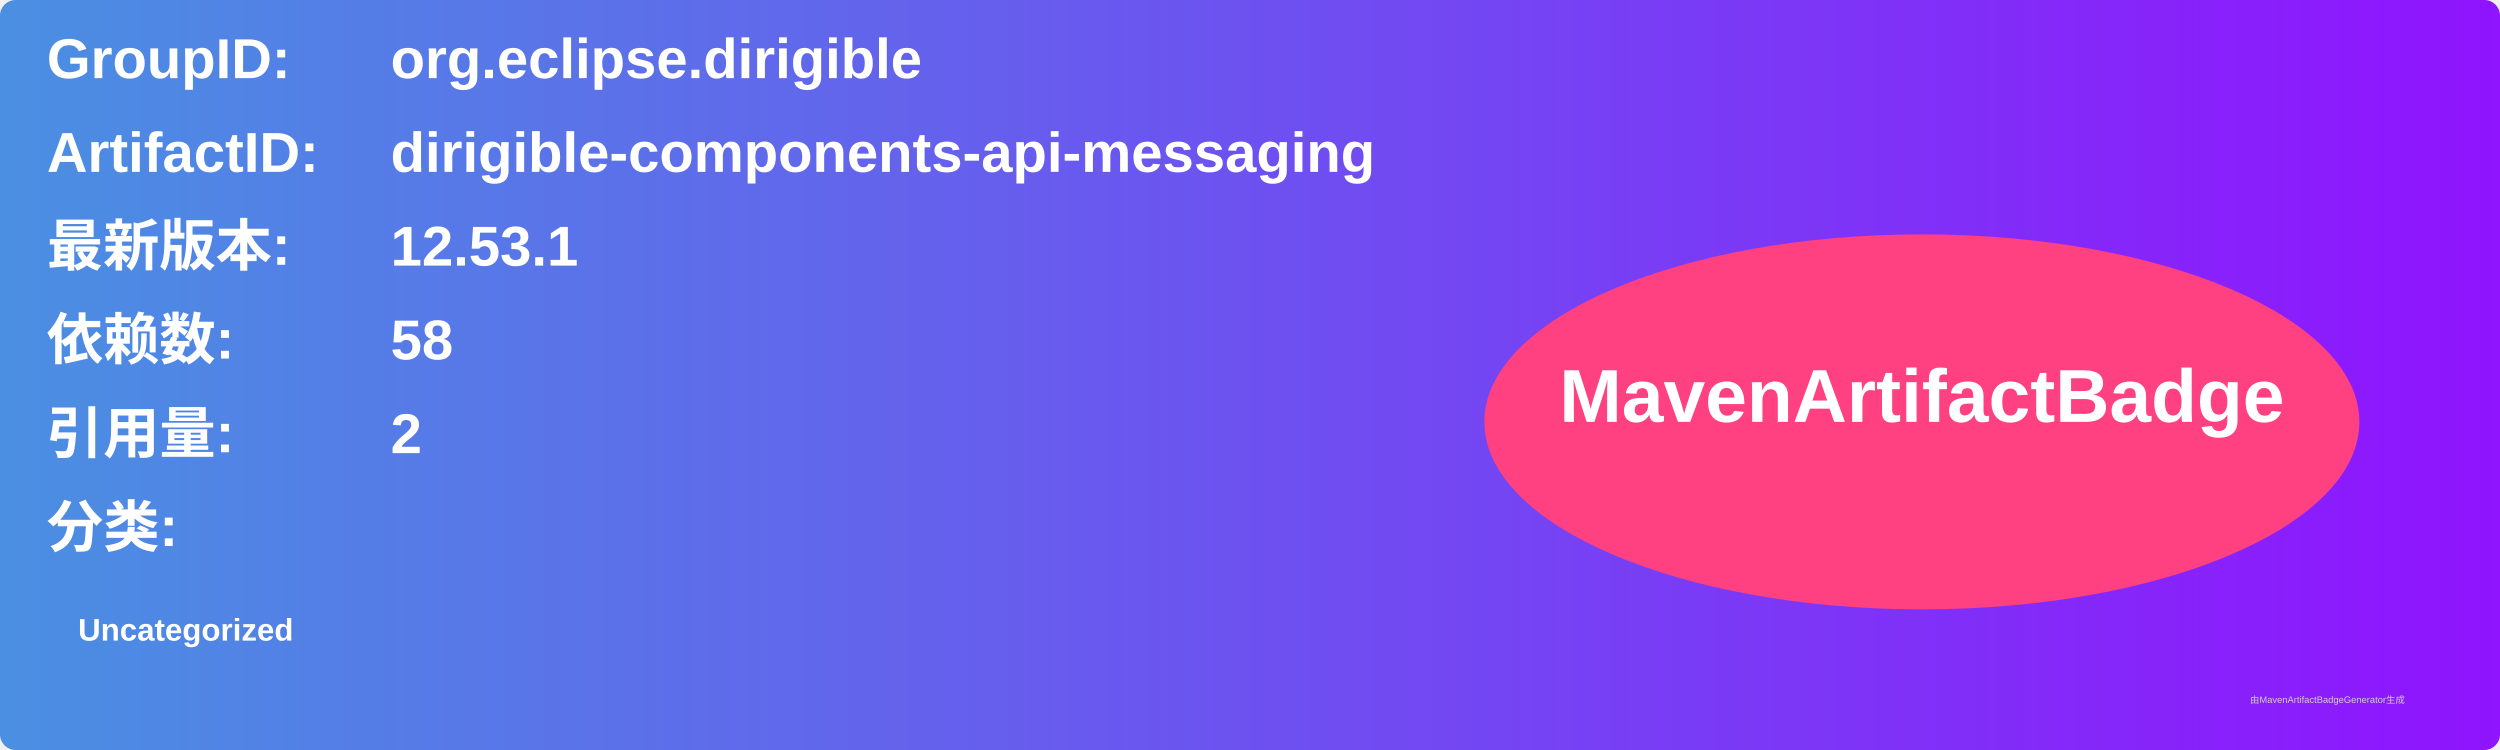
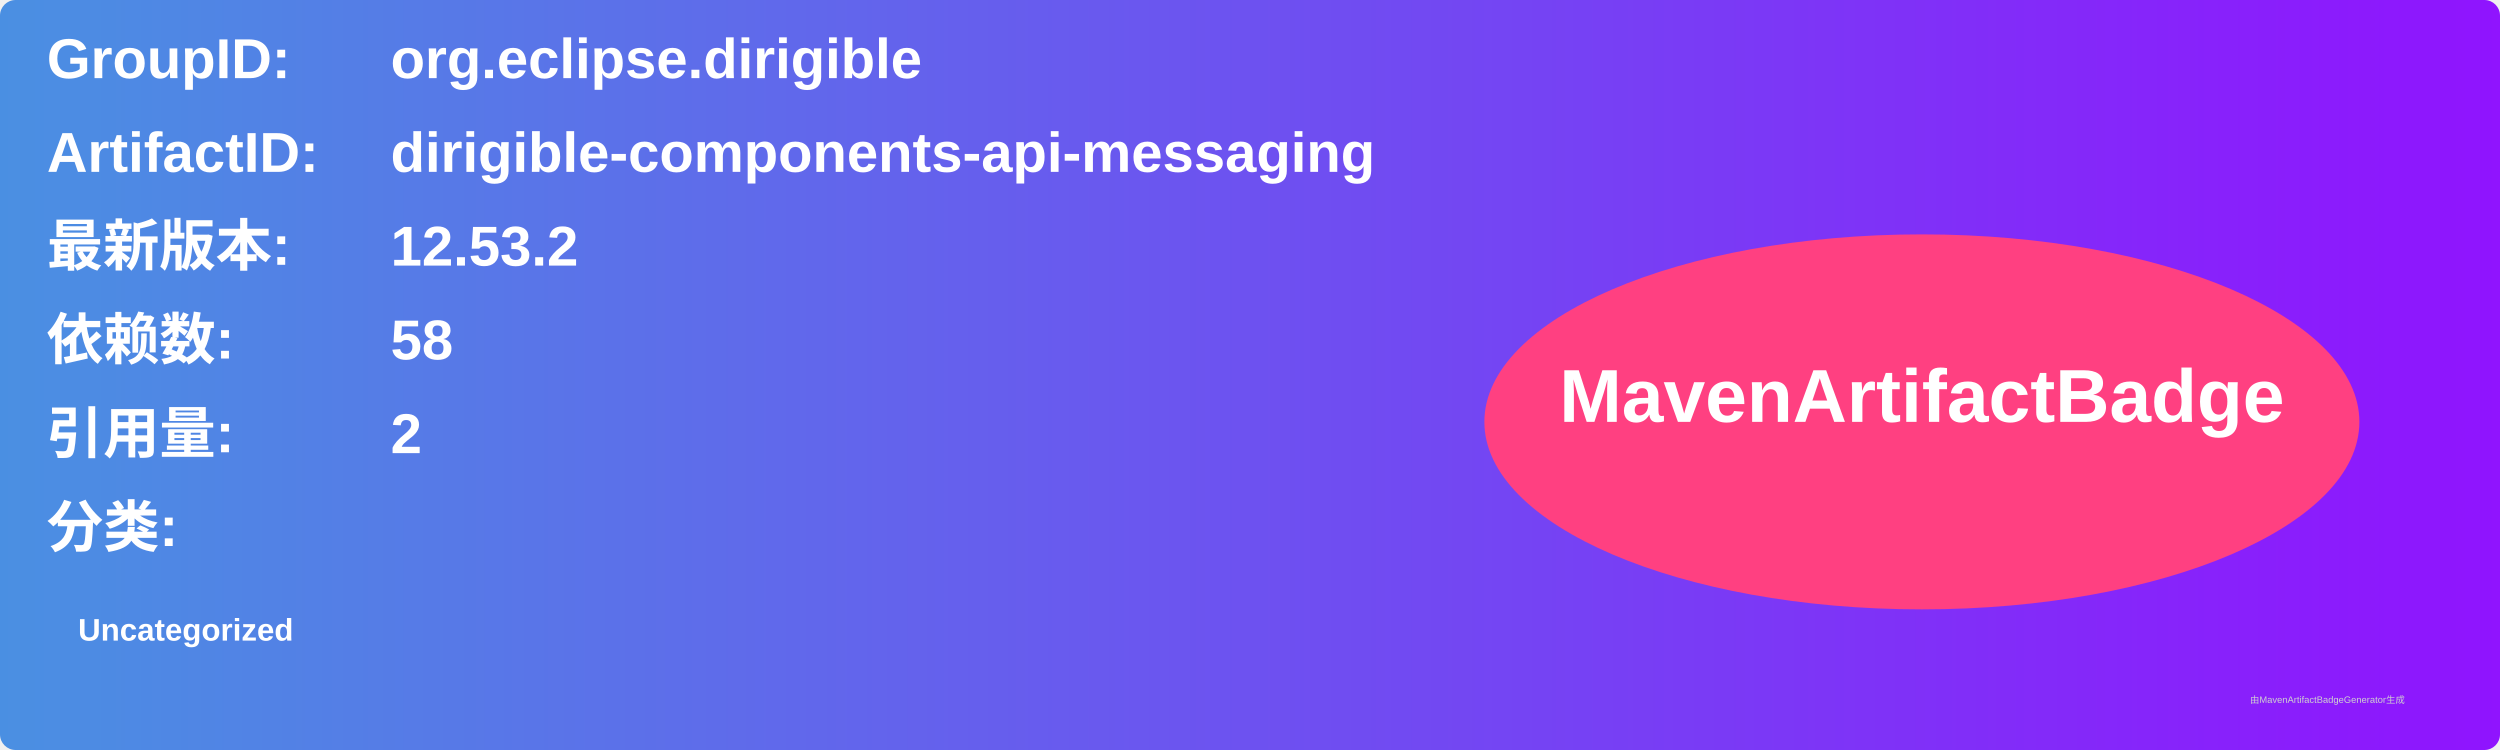
<svg xmlns="http://www.w3.org/2000/svg" width="800" height="240" viewBox="0 0 800 240">
  <linearGradient id="grad" x1="0%" y1="0%" x2="100%" y2="0%">
    <stop offset="0%" stop-color="#4a90e2" />
    <stop offset="100%" stop-color="#9013fe" />
  </linearGradient>
  <rect width="100%" height="100%" rx="5" ry="5" fill="url(#grad)" />
  <g transform="translate(15, 15)">
    <text x="0" y="10" font-family="Arial" font-size="18" fill="white" font-weight="bold" width="260">GroupID:</text>
    <text x="110" y="10" font-family="Arial" font-size="18" fill="white" font-weight="bold" width="460">org.eclipse.dirigible</text>
    <text x="0" y="40" font-family="Arial" font-size="18" fill="white" font-weight="bold" width="260">ArtifactID:</text>
    <text x="110" y="40" font-family="Arial" font-size="18" fill="white" font-weight="bold" width="460">dirigible-components-api-messaging</text>
    <text x="0" y="70" font-family="Arial" font-size="18" fill="white" font-weight="bold">最新版本:</text>
    <text x="110" y="70" font-family="Arial" font-size="18" fill="white" font-weight="bold">
-       <tspan font-weight="bold">12.53.1</tspan>
+       <tspan font-weight="bold">12.53.2</tspan>
    </text>
    <text x="0" y="100" font-family="Arial" font-size="18" fill="white" font-weight="bold">依赖数: </text>
    <text x="110" y="100" font-family="Arial" font-size="18" fill="white">
      <tspan font-weight="bold">58</tspan>
    </text>
    <text x="0" y="130" font-family="Arial" font-size="18" fill="white" font-weight="bold">引用量: </text>
    <text x="110" y="130" font-family="Arial" font-size="18" fill="white">
      <tspan font-weight="bold">2</tspan>
    </text>
    <text x="0" y="160" font-family="Arial" font-size="18" fill="white" font-weight="bold">分类:</text>
    <text x="10" y="190" font-family="Arial" font-size="10" fill="white">
      <tspan font-weight="bold">Uncategorized</tspan>
    </text>
    <ellipse cx="600" cy="120" rx="140" ry="60" fill="#ff4081" />
    <text x="600" y="120" text-anchor="middle" font-family="Arial" font-size="24" fill="white" font-weight="bold">MavenArtifactBadge</text>
  </g>
  <text x="720" y="225" font-family="Arial" font-size="3" fill="#d0d0d0">由MavenArtifactBadgeGenerator生成</text>
</svg>
